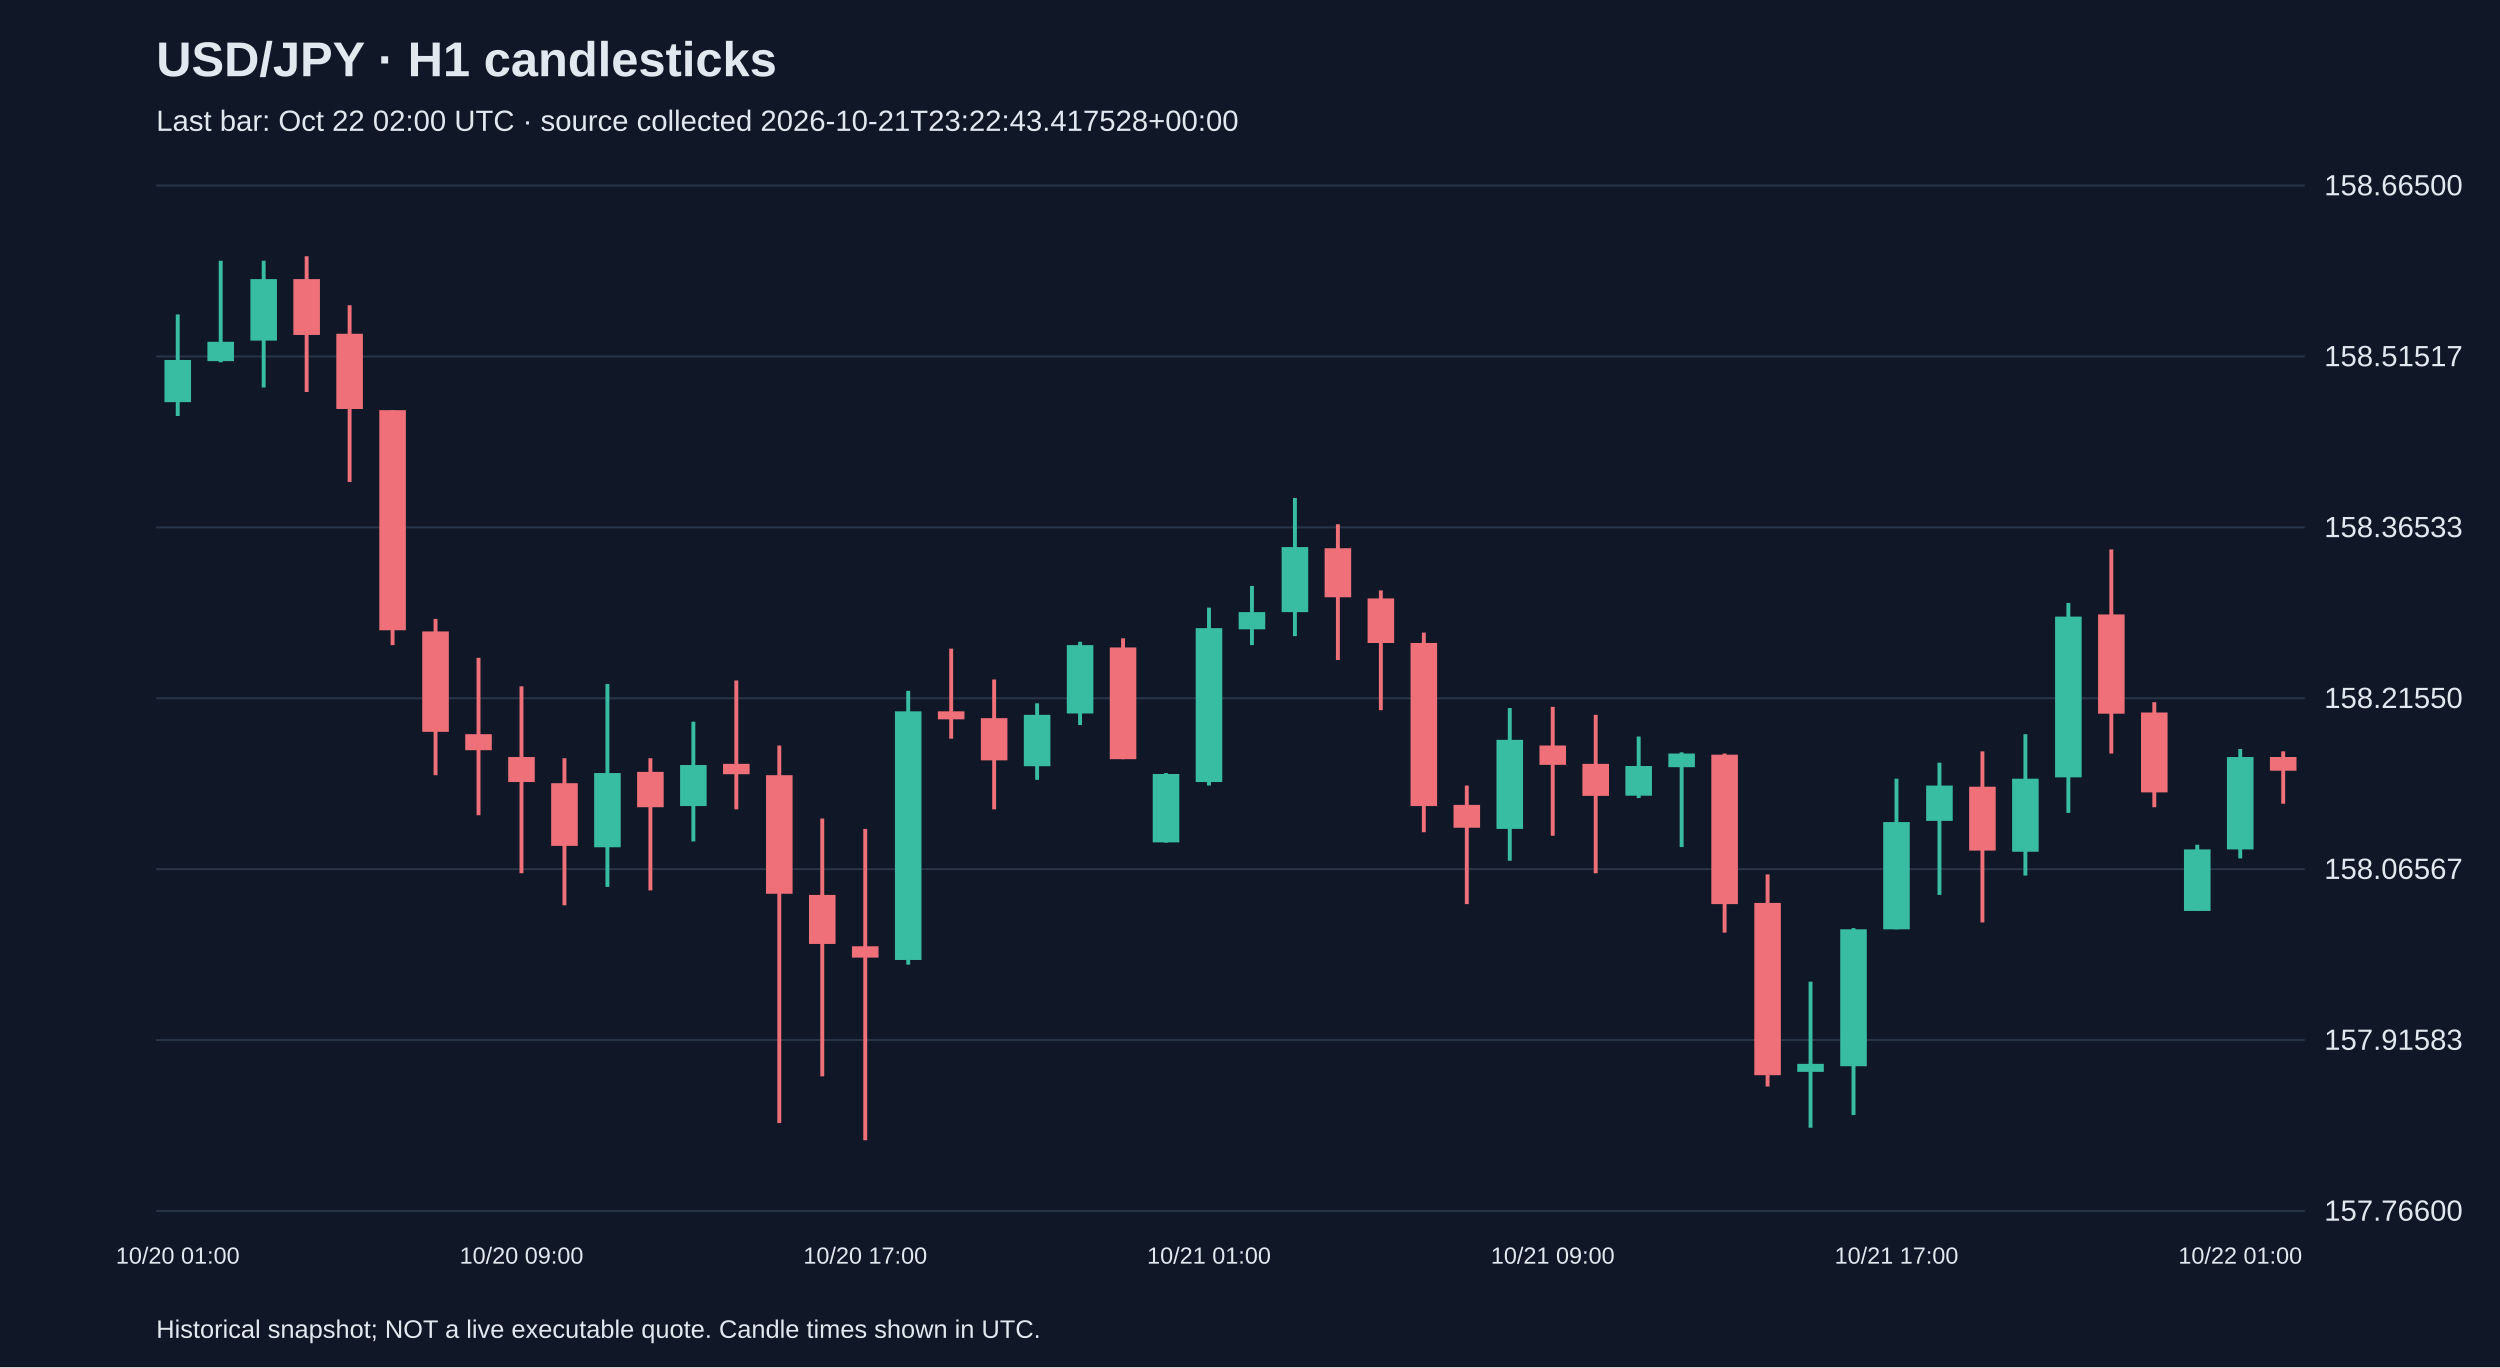
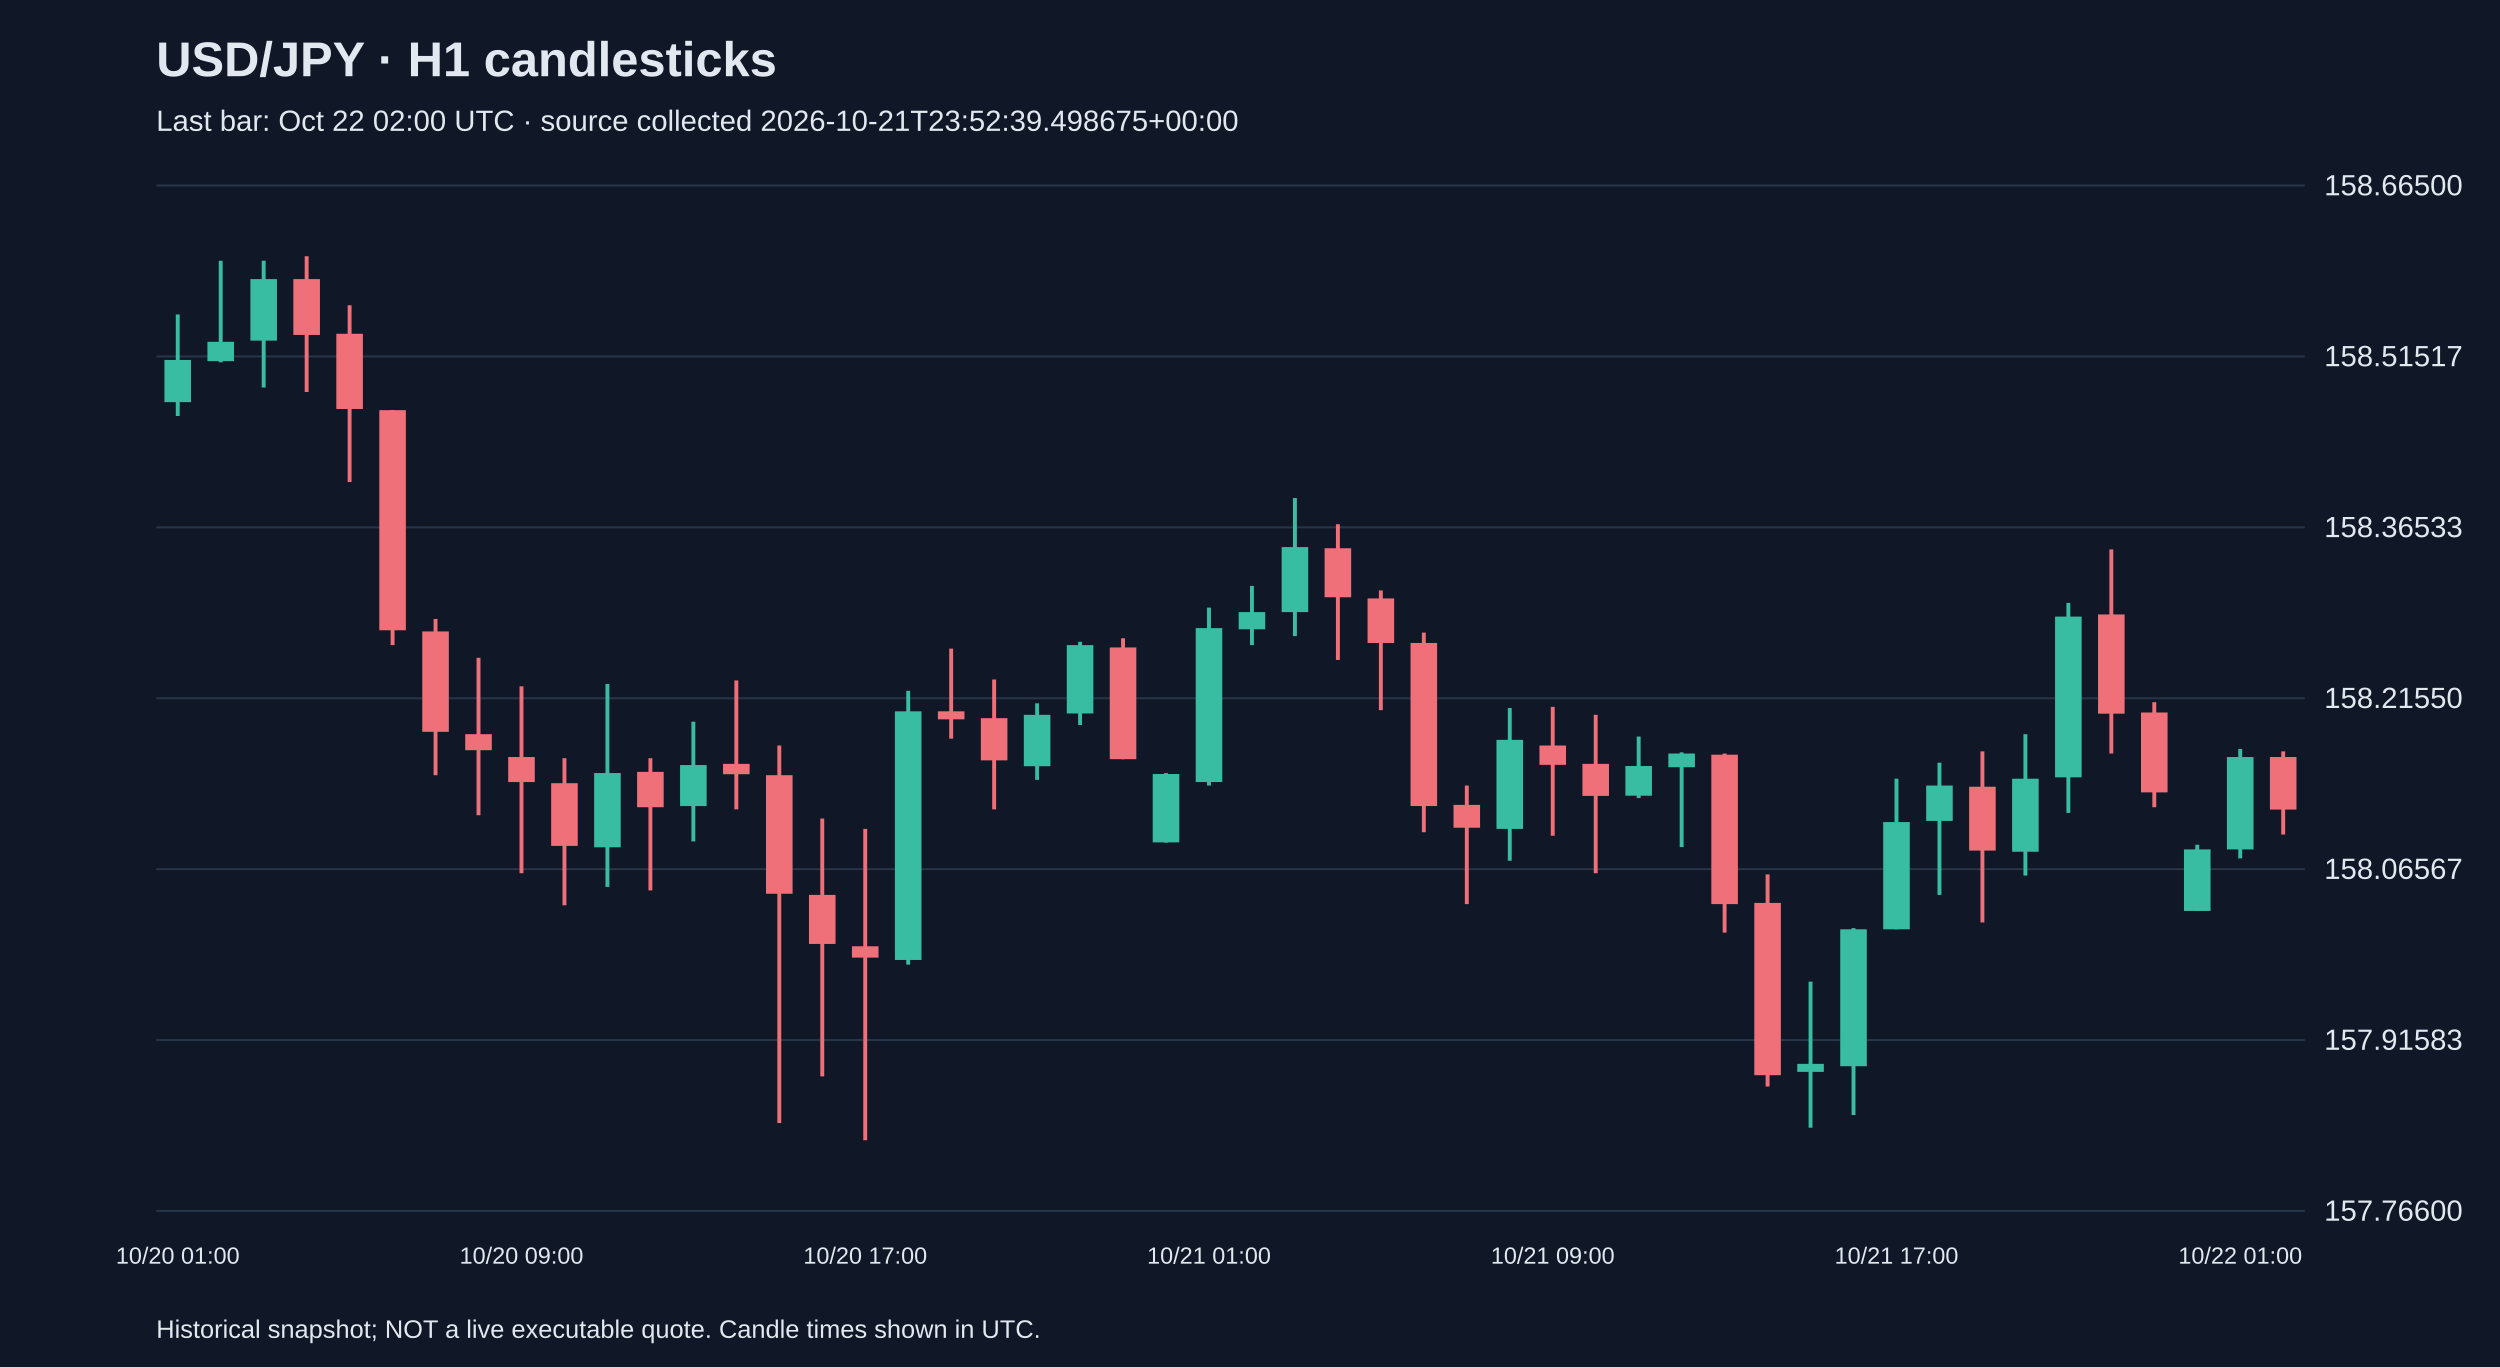
<svg xmlns="http://www.w3.org/2000/svg" viewBox="0 0 1280 700">
  <rect width="100%" height="100%" fill="#101827" />
  <style>text{font-family:Arial,sans-serif;fill:#e2e8f0}</style>
  <text x="80" y="39" font-size="25" font-weight="bold">USD/JPY · H1 candlesticks</text>
-   <text x="80" y="67" font-size="15" fill="#a6b1c5">Last bar: Oct 22 02:00 UTC · source collected 2026-10-21T23:22:43.417528+00:00</text>
+   <text x="80" y="67" font-size="15" fill="#a6b1c5">Last bar: Oct 22 02:00 UTC · source collected 2026-10-21T23:52:39.498675+00:00</text>
  <line x1="80" y1="620.0" x2="1180" y2="620.0" stroke="#283548" />
  <text x="1190" y="625.0" font-size="15">157.76600</text>
  <line x1="80" y1="532.5" x2="1180" y2="532.5" stroke="#283548" />
  <text x="1190" y="537.5" font-size="15">157.91583</text>
  <line x1="80" y1="445.0" x2="1180" y2="445.0" stroke="#283548" />
  <text x="1190" y="450.0" font-size="15">158.06567</text>
  <line x1="80" y1="357.5" x2="1180" y2="357.5" stroke="#283548" />
  <text x="1190" y="362.5" font-size="15">158.21550</text>
  <line x1="80" y1="270.0" x2="1180" y2="270.0" stroke="#283548" />
  <text x="1190" y="275.0" font-size="15">158.36533</text>
  <line x1="80" y1="182.5" x2="1180" y2="182.5" stroke="#283548" />
  <text x="1190" y="187.5" font-size="15">158.51517</text>
  <line x1="80" y1="95.0" x2="1180" y2="95.0" stroke="#283548" />
  <text x="1190" y="100.0" font-size="15">158.66500</text>
  <line x1="91.0" y1="161.0" x2="91.0" y2="213.0" stroke="#38bca2" stroke-width="2" />
  <rect x="84.2" y="184.3" width="13.6" height="21.6" fill="#38bca2" />
  <text x="91.0" y="647" text-anchor="middle" font-size="12">10/20 01:00</text>
  <line x1="113.0" y1="133.5" x2="113.0" y2="185.5" stroke="#38bca2" stroke-width="2" />
  <rect x="106.2" y="175.0" width="13.6" height="9.9" fill="#38bca2" />
  <line x1="135.0" y1="133.5" x2="135.0" y2="198.4" stroke="#38bca2" stroke-width="2" />
  <rect x="128.2" y="142.9" width="13.6" height="31.5" fill="#38bca2" />
  <line x1="157.0" y1="131.2" x2="157.0" y2="200.7" stroke="#f07079" stroke-width="2" />
  <rect x="150.2" y="142.9" width="13.6" height="28.6" fill="#f07079" />
  <line x1="179.0" y1="156.3" x2="179.0" y2="246.8" stroke="#f07079" stroke-width="2" />
  <rect x="172.2" y="170.9" width="13.6" height="38.5" fill="#f07079" />
  <line x1="201.0" y1="210.0" x2="201.0" y2="330.3" stroke="#f07079" stroke-width="2" />
  <rect x="194.2" y="210.0" width="13.6" height="112.7" fill="#f07079" />
  <line x1="223.0" y1="316.9" x2="223.0" y2="396.9" stroke="#f07079" stroke-width="2" />
  <rect x="216.2" y="323.3" width="13.6" height="51.4" fill="#f07079" />
  <line x1="245.0" y1="336.8" x2="245.0" y2="417.4" stroke="#f07079" stroke-width="2" />
  <rect x="238.2" y="375.9" width="13.6" height="8.2" fill="#f07079" />
  <line x1="267.0" y1="351.4" x2="267.0" y2="447.1" stroke="#f07079" stroke-width="2" />
  <rect x="260.2" y="387.6" width="13.6" height="12.8" fill="#f07079" />
  <text x="267.0" y="647" text-anchor="middle" font-size="12">10/20 09:00</text>
  <line x1="289.0" y1="388.2" x2="289.0" y2="463.5" stroke="#f07079" stroke-width="2" />
  <rect x="282.2" y="401.0" width="13.6" height="32.1" fill="#f07079" />
  <line x1="311.0" y1="350.2" x2="311.0" y2="454.1" stroke="#38bca2" stroke-width="2" />
  <rect x="304.2" y="395.8" width="13.6" height="38.0" fill="#38bca2" />
  <line x1="333.0" y1="388.2" x2="333.0" y2="455.9" stroke="#f07079" stroke-width="2" />
  <rect x="326.2" y="395.2" width="13.6" height="18.1" fill="#f07079" />
  <line x1="355.0" y1="369.5" x2="355.0" y2="430.8" stroke="#38bca2" stroke-width="2" />
  <rect x="348.2" y="391.7" width="13.6" height="21.0" fill="#38bca2" />
  <line x1="377.0" y1="348.4" x2="377.0" y2="414.4" stroke="#f07079" stroke-width="2" />
  <rect x="370.2" y="391.1" width="13.6" height="5.3" fill="#f07079" />
  <line x1="399.0" y1="381.7" x2="399.0" y2="575.0" stroke="#f07079" stroke-width="2" />
  <rect x="392.2" y="396.9" width="13.6" height="60.7" fill="#f07079" />
  <line x1="421.0" y1="419.1" x2="421.0" y2="551.1" stroke="#f07079" stroke-width="2" />
  <rect x="414.2" y="458.2" width="13.6" height="25.1" fill="#f07079" />
  <line x1="443.0" y1="424.4" x2="443.0" y2="583.8" stroke="#f07079" stroke-width="2" />
  <rect x="436.2" y="484.5" width="13.6" height="5.8" fill="#f07079" />
  <text x="443.0" y="647" text-anchor="middle" font-size="12">10/20 17:00</text>
  <line x1="465.0" y1="353.7" x2="465.0" y2="493.9" stroke="#38bca2" stroke-width="2" />
  <rect x="458.2" y="364.2" width="13.6" height="127.3" fill="#38bca2" />
  <line x1="487.0" y1="332.1" x2="487.0" y2="378.2" stroke="#f07079" stroke-width="2" />
  <rect x="480.2" y="364.2" width="13.6" height="4.1" fill="#f07079" />
  <line x1="509.0" y1="347.9" x2="509.0" y2="414.4" stroke="#f07079" stroke-width="2" />
  <rect x="502.2" y="367.7" width="13.6" height="21.6" fill="#f07079" />
  <line x1="531.0" y1="360.1" x2="531.0" y2="399.3" stroke="#38bca2" stroke-width="2" />
  <rect x="524.2" y="366.0" width="13.6" height="26.3" fill="#38bca2" />
  <line x1="553.0" y1="328.6" x2="553.0" y2="371.2" stroke="#38bca2" stroke-width="2" />
  <rect x="546.2" y="330.3" width="13.6" height="35.0" fill="#38bca2" />
  <line x1="575.0" y1="326.8" x2="575.0" y2="388.7" stroke="#f07079" stroke-width="2" />
  <rect x="568.2" y="331.5" width="13.6" height="57.2" fill="#f07079" />
  <line x1="597.0" y1="395.8" x2="597.0" y2="431.4" stroke="#38bca2" stroke-width="2" />
  <rect x="590.2" y="396.3" width="13.6" height="35.0" fill="#38bca2" />
  <line x1="619.0" y1="311.1" x2="619.0" y2="402.2" stroke="#38bca2" stroke-width="2" />
  <rect x="612.2" y="321.6" width="13.6" height="78.8" fill="#38bca2" />
  <text x="619.0" y="647" text-anchor="middle" font-size="12">10/21 01:00</text>
  <line x1="641.0" y1="300.0" x2="641.0" y2="330.3" stroke="#38bca2" stroke-width="2" />
  <rect x="634.2" y="313.4" width="13.6" height="8.8" fill="#38bca2" />
  <line x1="663.0" y1="255.0" x2="663.0" y2="325.7" stroke="#38bca2" stroke-width="2" />
  <rect x="656.2" y="280.1" width="13.6" height="33.3" fill="#38bca2" />
  <line x1="685.0" y1="268.4" x2="685.0" y2="337.9" stroke="#f07079" stroke-width="2" />
  <rect x="678.2" y="280.7" width="13.6" height="25.1" fill="#f07079" />
  <line x1="707.0" y1="302.3" x2="707.0" y2="363.6" stroke="#f07079" stroke-width="2" />
  <rect x="700.2" y="306.4" width="13.6" height="22.8" fill="#f07079" />
  <line x1="729.0" y1="323.9" x2="729.0" y2="426.1" stroke="#f07079" stroke-width="2" />
  <rect x="722.2" y="329.2" width="13.6" height="83.5" fill="#f07079" />
  <line x1="751.0" y1="402.2" x2="751.0" y2="462.9" stroke="#f07079" stroke-width="2" />
  <rect x="744.2" y="412.1" width="13.6" height="11.7" fill="#f07079" />
  <line x1="773.0" y1="362.5" x2="773.0" y2="440.7" stroke="#38bca2" stroke-width="2" />
  <rect x="766.2" y="378.8" width="13.6" height="45.6" fill="#38bca2" />
  <line x1="795.0" y1="361.9" x2="795.0" y2="427.9" stroke="#f07079" stroke-width="2" />
  <rect x="788.2" y="381.7" width="13.6" height="9.9" fill="#f07079" />
  <text x="795.0" y="647" text-anchor="middle" font-size="12">10/21 09:00</text>
  <line x1="817.0" y1="366.0" x2="817.0" y2="447.1" stroke="#f07079" stroke-width="2" />
  <rect x="810.2" y="391.1" width="13.6" height="16.4" fill="#f07079" />
  <line x1="839.0" y1="377.1" x2="839.0" y2="408.6" stroke="#38bca2" stroke-width="2" />
  <rect x="832.2" y="392.2" width="13.6" height="15.2" fill="#38bca2" />
  <line x1="861.0" y1="385.2" x2="861.0" y2="433.7" stroke="#38bca2" stroke-width="2" />
  <rect x="854.2" y="385.8" width="13.6" height="7.0" fill="#38bca2" />
  <line x1="883.0" y1="385.8" x2="883.0" y2="477.5" stroke="#f07079" stroke-width="2" />
  <rect x="876.2" y="386.4" width="13.6" height="76.5" fill="#f07079" />
  <line x1="905.0" y1="447.7" x2="905.0" y2="556.3" stroke="#f07079" stroke-width="2" />
  <rect x="898.2" y="462.3" width="13.6" height="88.2" fill="#f07079" />
  <line x1="927.0" y1="502.6" x2="927.0" y2="577.4" stroke="#38bca2" stroke-width="2" />
  <rect x="920.2" y="544.7" width="13.6" height="4.1" fill="#38bca2" />
  <line x1="949.0" y1="475.2" x2="949.0" y2="570.9" stroke="#38bca2" stroke-width="2" />
  <rect x="942.2" y="475.8" width="13.6" height="70.1" fill="#38bca2" />
  <line x1="971.0" y1="398.7" x2="971.0" y2="475.8" stroke="#38bca2" stroke-width="2" />
  <rect x="964.2" y="420.9" width="13.6" height="54.9" fill="#38bca2" />
  <text x="971.0" y="647" text-anchor="middle" font-size="12">10/21 17:00</text>
  <line x1="993.0" y1="390.5" x2="993.0" y2="458.2" stroke="#38bca2" stroke-width="2" />
  <rect x="986.2" y="402.2" width="13.6" height="18.1" fill="#38bca2" />
  <line x1="1015.0" y1="384.7" x2="1015.0" y2="472.3" stroke="#f07079" stroke-width="2" />
  <rect x="1008.2" y="402.8" width="13.6" height="32.7" fill="#f07079" />
  <line x1="1037.0" y1="375.9" x2="1037.0" y2="448.3" stroke="#38bca2" stroke-width="2" />
  <rect x="1030.2" y="398.7" width="13.6" height="37.4" fill="#38bca2" />
  <line x1="1059.0" y1="308.7" x2="1059.0" y2="416.2" stroke="#38bca2" stroke-width="2" />
  <rect x="1052.2" y="315.7" width="13.6" height="82.3" fill="#38bca2" />
  <line x1="1081.0" y1="281.3" x2="1081.0" y2="385.8" stroke="#f07079" stroke-width="2" />
  <rect x="1074.2" y="314.6" width="13.6" height="50.8" fill="#f07079" />
  <line x1="1103.0" y1="359.5" x2="1103.0" y2="413.3" stroke="#f07079" stroke-width="2" />
  <rect x="1096.2" y="364.8" width="13.6" height="40.9" fill="#f07079" />
  <line x1="1125.0" y1="432.5" x2="1125.0" y2="466.4" stroke="#38bca2" stroke-width="2" />
  <rect x="1118.2" y="434.9" width="13.6" height="31.5" fill="#38bca2" />
  <line x1="1147.0" y1="383.5" x2="1147.0" y2="439.5" stroke="#38bca2" stroke-width="2" />
  <rect x="1140.2" y="387.6" width="13.6" height="47.3" fill="#38bca2" />
  <text x="1147.0" y="647" text-anchor="middle" font-size="12">10/22 01:00</text>
-   <line x1="1169.0" y1="384.7" x2="1169.0" y2="411.5" stroke="#f07079" stroke-width="2" />
-   <rect x="1162.2" y="387.6" width="13.6" height="7.0" fill="#f07079" />
+   <line x1="1169.0" y1="384.7" x2="1169.0" y2="427.3" stroke="#f07079" stroke-width="2" />
+   <rect x="1162.2" y="387.6" width="13.6" height="26.9" fill="#f07079" />
  <text x="80" y="685" font-size="13">Historical snapshot; NOT a live executable quote. Candle times shown in UTC.</text>
</svg>
